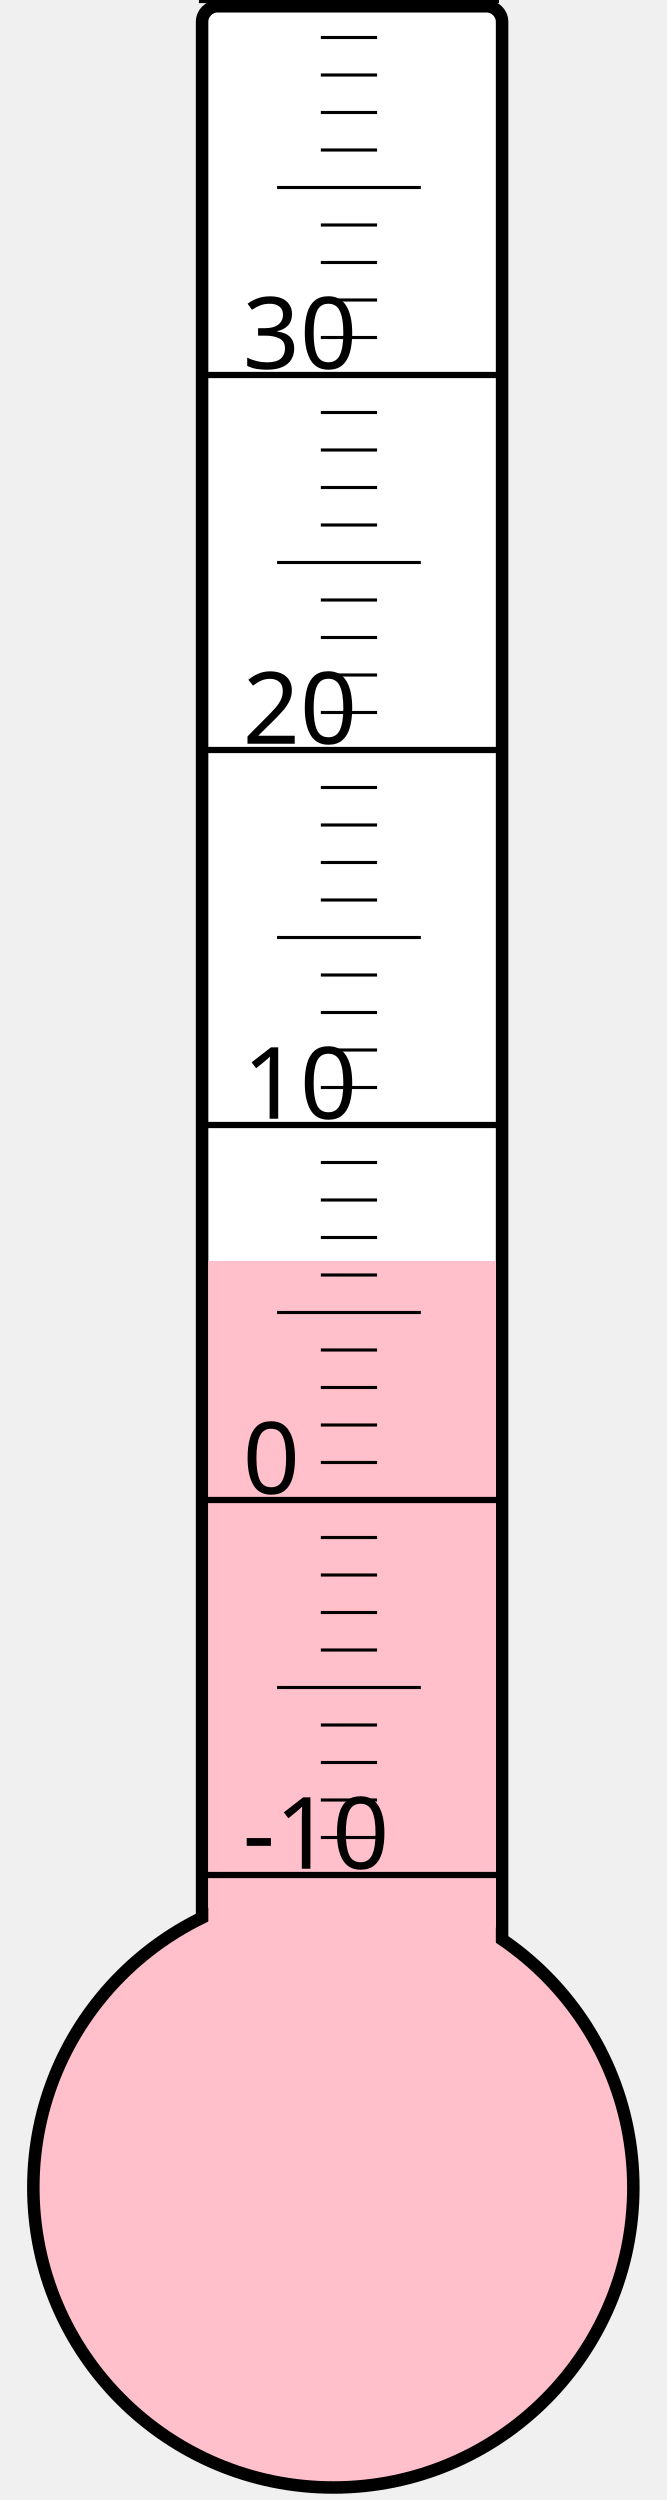
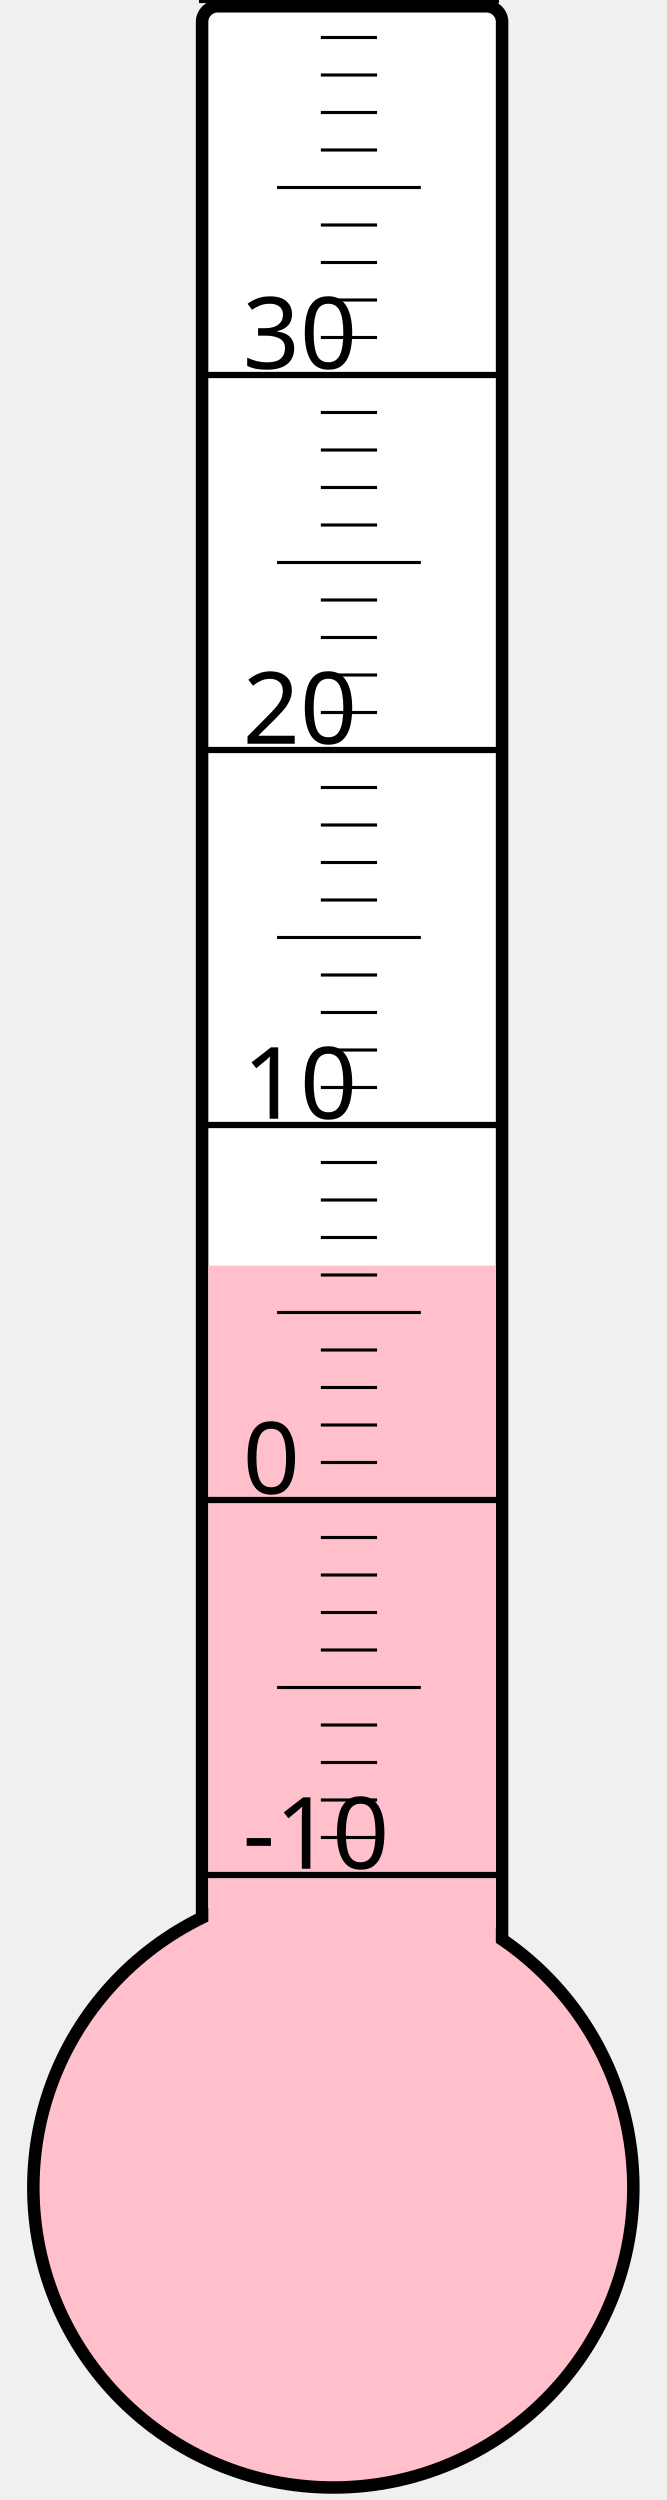
<svg xmlns="http://www.w3.org/2000/svg" width="40px" height="150px" viewBox="0 0 200 800">
  <rect width="200" height="800" x="0" y="0" style="fill: #ffffeb; fill-opacity: 0;" />
  <rect width="96" height="680" x="58" y="2" rx="5" ry="5" style="fill: white; fill-opacity: 1; stroke: black; stroke-width: 4;" />
  <circle cx="100" cy="700" r="96" style="fill: pink; stroke: black; stroke-width: 4;" />
-   <rect width="92" height="296.5" x="60" y="403.5" style="fill: pink; fill-opacity: 1; stroke-width: 0;" />
+   <rect width="92" height="295.0" x="60" y="405.0" style="fill: pink; fill-opacity: 1; stroke-width: 0;" />
  <text x="71" y="598" style="font-family: sans-serif; font-size: 24pt;">-10</text>
  <text x="71" y="478" style="font-family: sans-serif; font-size: 24pt;">0</text>
  <text x="71" y="358" style="font-family: sans-serif; font-size: 24pt;">10</text>
  <text x="71" y="238" style="font-family: sans-serif; font-size: 24pt;">20</text>
  <text x="71" y="118" style="font-family: sans-serif; font-size: 24pt;">30</text>
  <g style="stroke: black;">
    <line x1="57" y1="600" x2="153" y2="600" style="stroke-width: 2;" />
    <line x1="96" y1="588" x2="114" y2="588" style="stroke-width: 1;" />
    <line x1="96" y1="576" x2="114" y2="576" style="stroke-width: 1;" />
    <line x1="96" y1="564" x2="114" y2="564" style="stroke-width: 1;" />
    <line x1="96" y1="552" x2="114" y2="552" style="stroke-width: 1;" />
    <line x1="82" y1="540" x2="128" y2="540" style="stroke-width: 1;" />
    <line x1="96" y1="528" x2="114" y2="528" style="stroke-width: 1;" />
    <line x1="96" y1="516" x2="114" y2="516" style="stroke-width: 1;" />
    <line x1="96" y1="504" x2="114" y2="504" style="stroke-width: 1;" />
    <line x1="96" y1="492" x2="114" y2="492" style="stroke-width: 1;" />
    <line x1="57" y1="480" x2="153" y2="480" style="stroke-width: 2;" />
    <line x1="96" y1="468" x2="114" y2="468" style="stroke-width: 1;" />
    <line x1="96" y1="456" x2="114" y2="456" style="stroke-width: 1;" />
    <line x1="96" y1="444" x2="114" y2="444" style="stroke-width: 1;" />
    <line x1="96" y1="432" x2="114" y2="432" style="stroke-width: 1;" />
    <line x1="82" y1="420" x2="128" y2="420" style="stroke-width: 1;" />
    <line x1="96" y1="408" x2="114" y2="408" style="stroke-width: 1;" />
    <line x1="96" y1="396" x2="114" y2="396" style="stroke-width: 1;" />
    <line x1="96" y1="384" x2="114" y2="384" style="stroke-width: 1;" />
    <line x1="96" y1="372" x2="114" y2="372" style="stroke-width: 1;" />
    <line x1="57" y1="360" x2="153" y2="360" style="stroke-width: 2;" />
    <line x1="96" y1="348" x2="114" y2="348" style="stroke-width: 1;" />
    <line x1="96" y1="336" x2="114" y2="336" style="stroke-width: 1;" />
    <line x1="96" y1="324" x2="114" y2="324" style="stroke-width: 1;" />
    <line x1="96" y1="312" x2="114" y2="312" style="stroke-width: 1;" />
    <line x1="82" y1="300" x2="128" y2="300" style="stroke-width: 1;" />
    <line x1="96" y1="288" x2="114" y2="288" style="stroke-width: 1;" />
    <line x1="96" y1="276" x2="114" y2="276" style="stroke-width: 1;" />
    <line x1="96" y1="264" x2="114" y2="264" style="stroke-width: 1;" />
    <line x1="96" y1="252" x2="114" y2="252" style="stroke-width: 1;" />
    <line x1="57" y1="240" x2="153" y2="240" style="stroke-width: 2;" />
    <line x1="96" y1="228" x2="114" y2="228" style="stroke-width: 1;" />
    <line x1="96" y1="216" x2="114" y2="216" style="stroke-width: 1;" />
    <line x1="96" y1="204" x2="114" y2="204" style="stroke-width: 1;" />
    <line x1="96" y1="192" x2="114" y2="192" style="stroke-width: 1;" />
    <line x1="82" y1="180" x2="128" y2="180" style="stroke-width: 1;" />
    <line x1="96" y1="168" x2="114" y2="168" style="stroke-width: 1;" />
    <line x1="96" y1="156" x2="114" y2="156" style="stroke-width: 1;" />
    <line x1="96" y1="144" x2="114" y2="144" style="stroke-width: 1;" />
    <line x1="96" y1="132" x2="114" y2="132" style="stroke-width: 1;" />
    <line x1="57" y1="120" x2="153" y2="120" style="stroke-width: 2;" />
    <line x1="96" y1="108" x2="114" y2="108" style="stroke-width: 1;" />
    <line x1="96" y1="96" x2="114" y2="96" style="stroke-width: 1;" />
    <line x1="96" y1="84" x2="114" y2="84" style="stroke-width: 1;" />
    <line x1="96" y1="72" x2="114" y2="72" style="stroke-width: 1;" />
    <line x1="82" y1="60" x2="128" y2="60" style="stroke-width: 1;" />
    <line x1="96" y1="48" x2="114" y2="48" style="stroke-width: 1;" />
    <line x1="96" y1="36" x2="114" y2="36" style="stroke-width: 1;" />
    <line x1="96" y1="24" x2="114" y2="24" style="stroke-width: 1;" />
    <line x1="96" y1="12" x2="114" y2="12" style="stroke-width: 1;" />
    <line x1="57" y1="0" x2="153" y2="0" style="stroke-width: 2;" />
  </g>
</svg>
